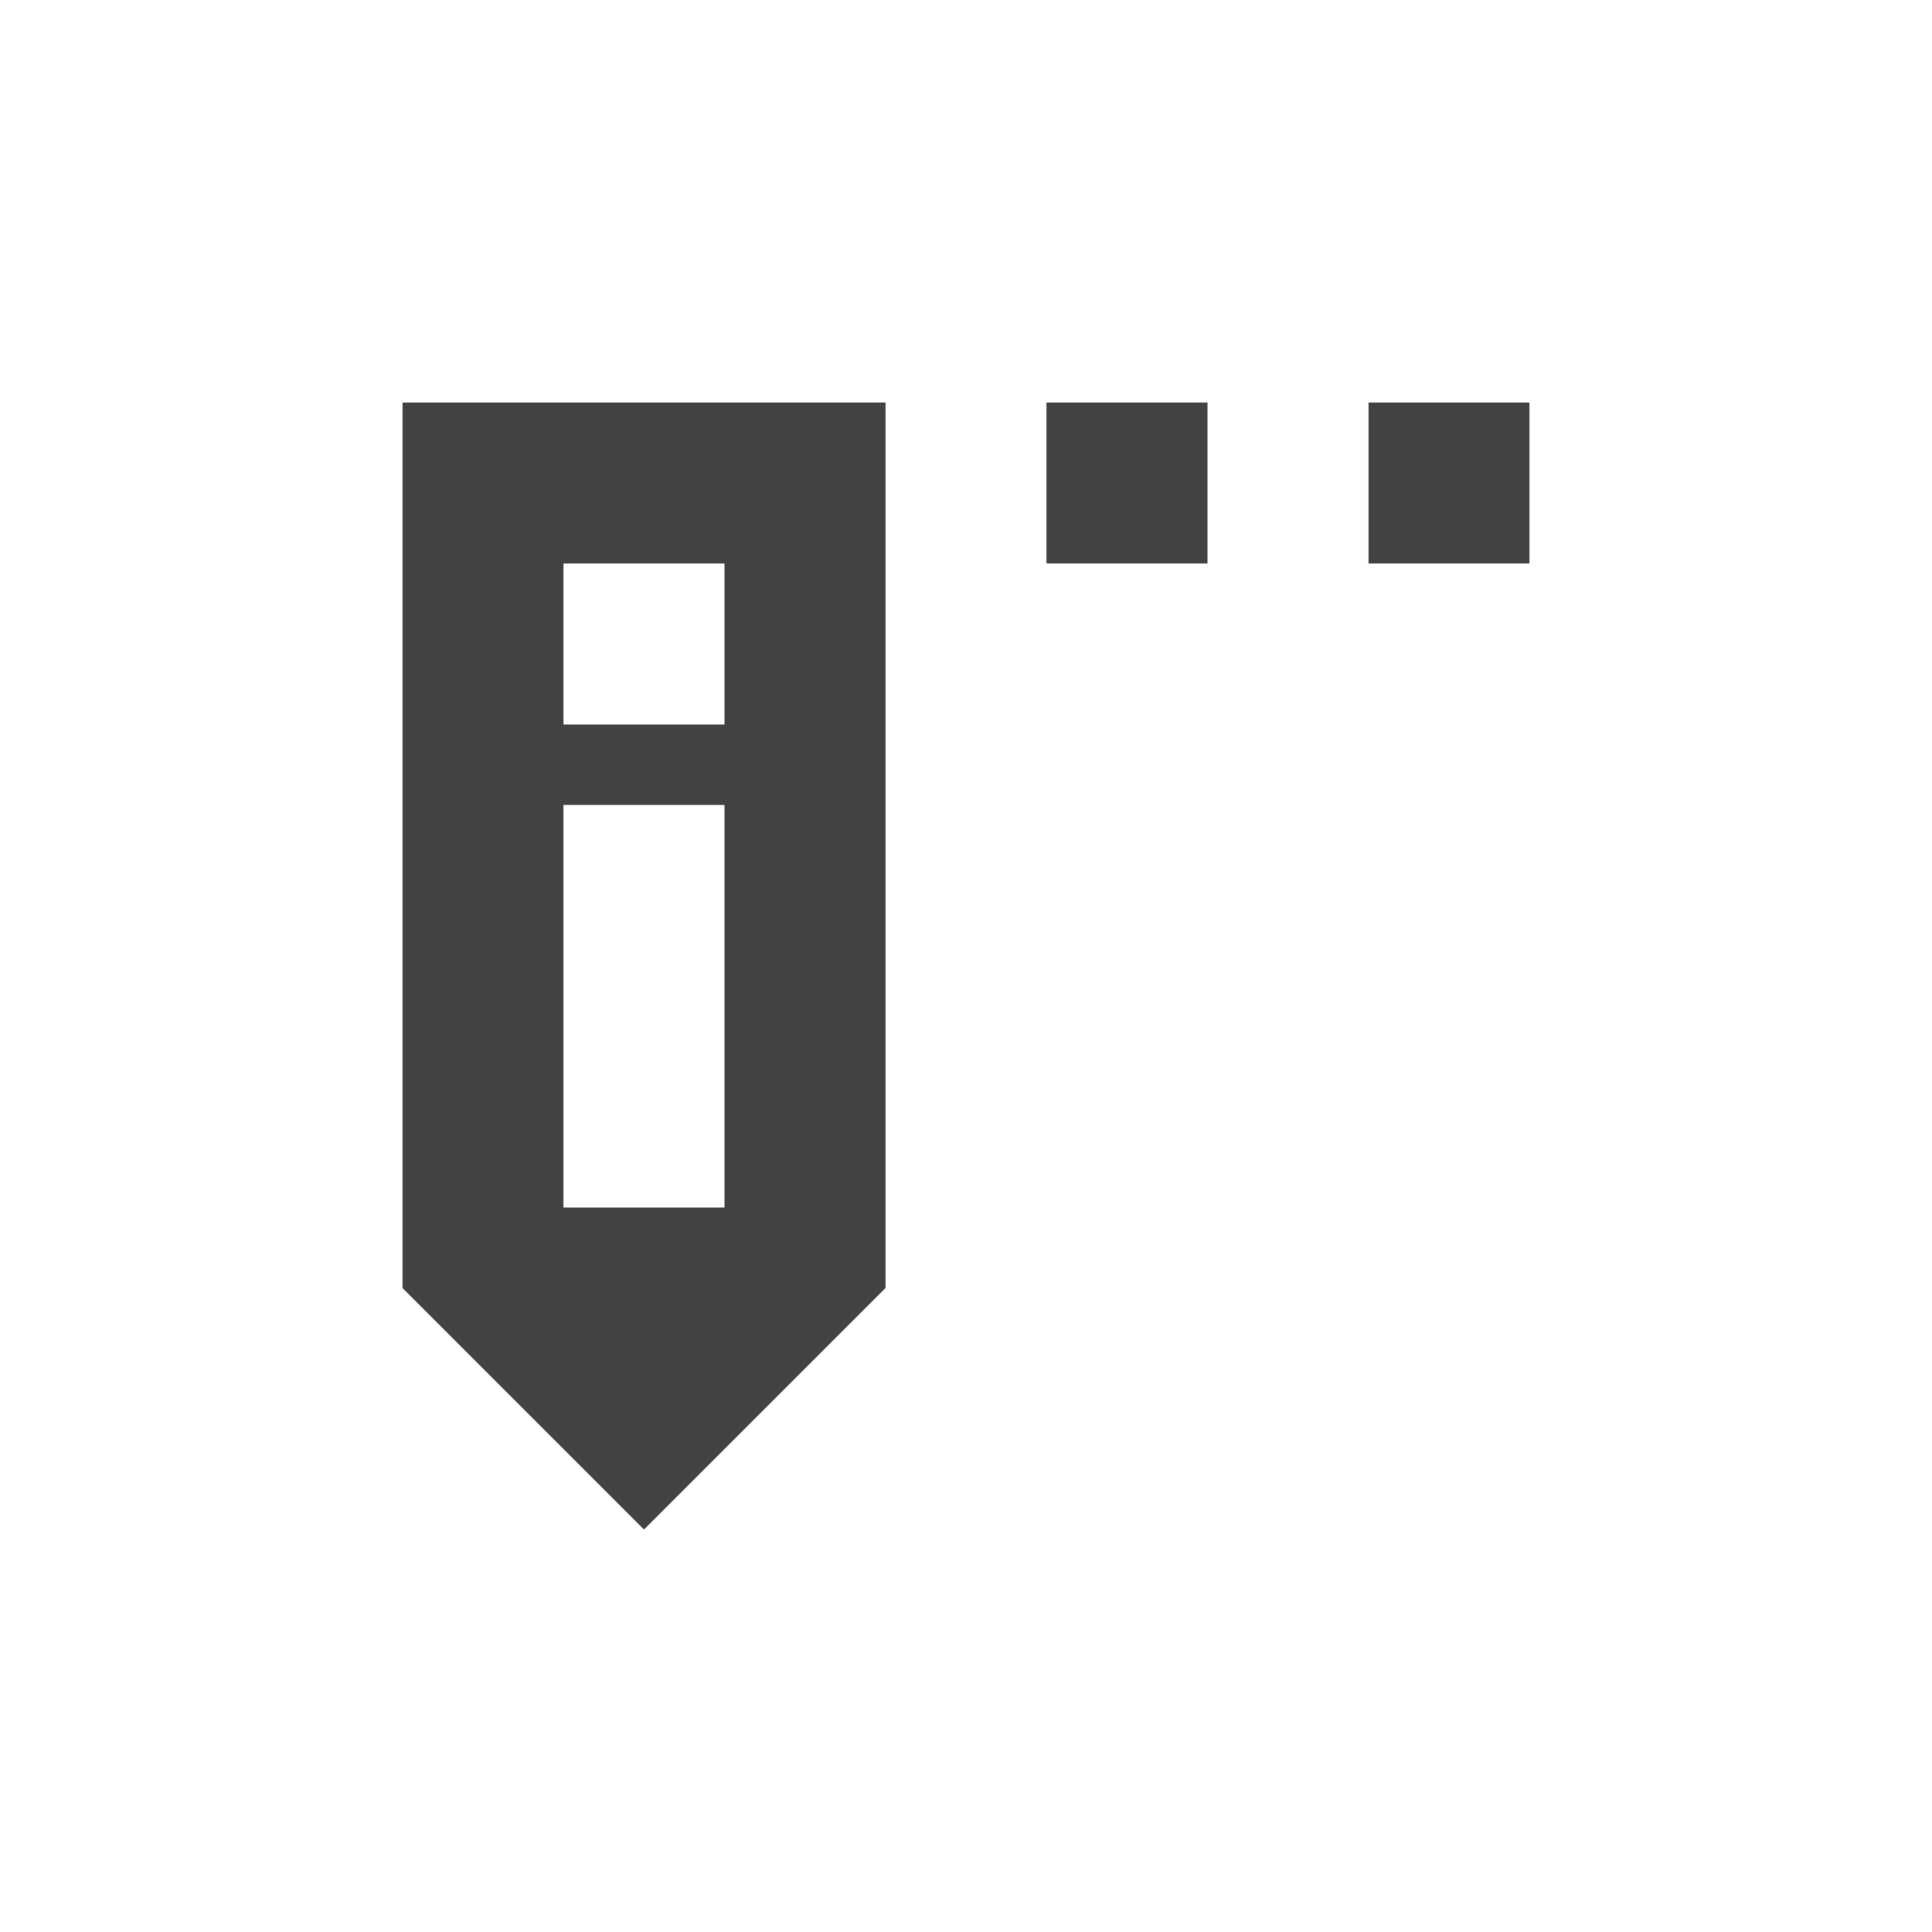
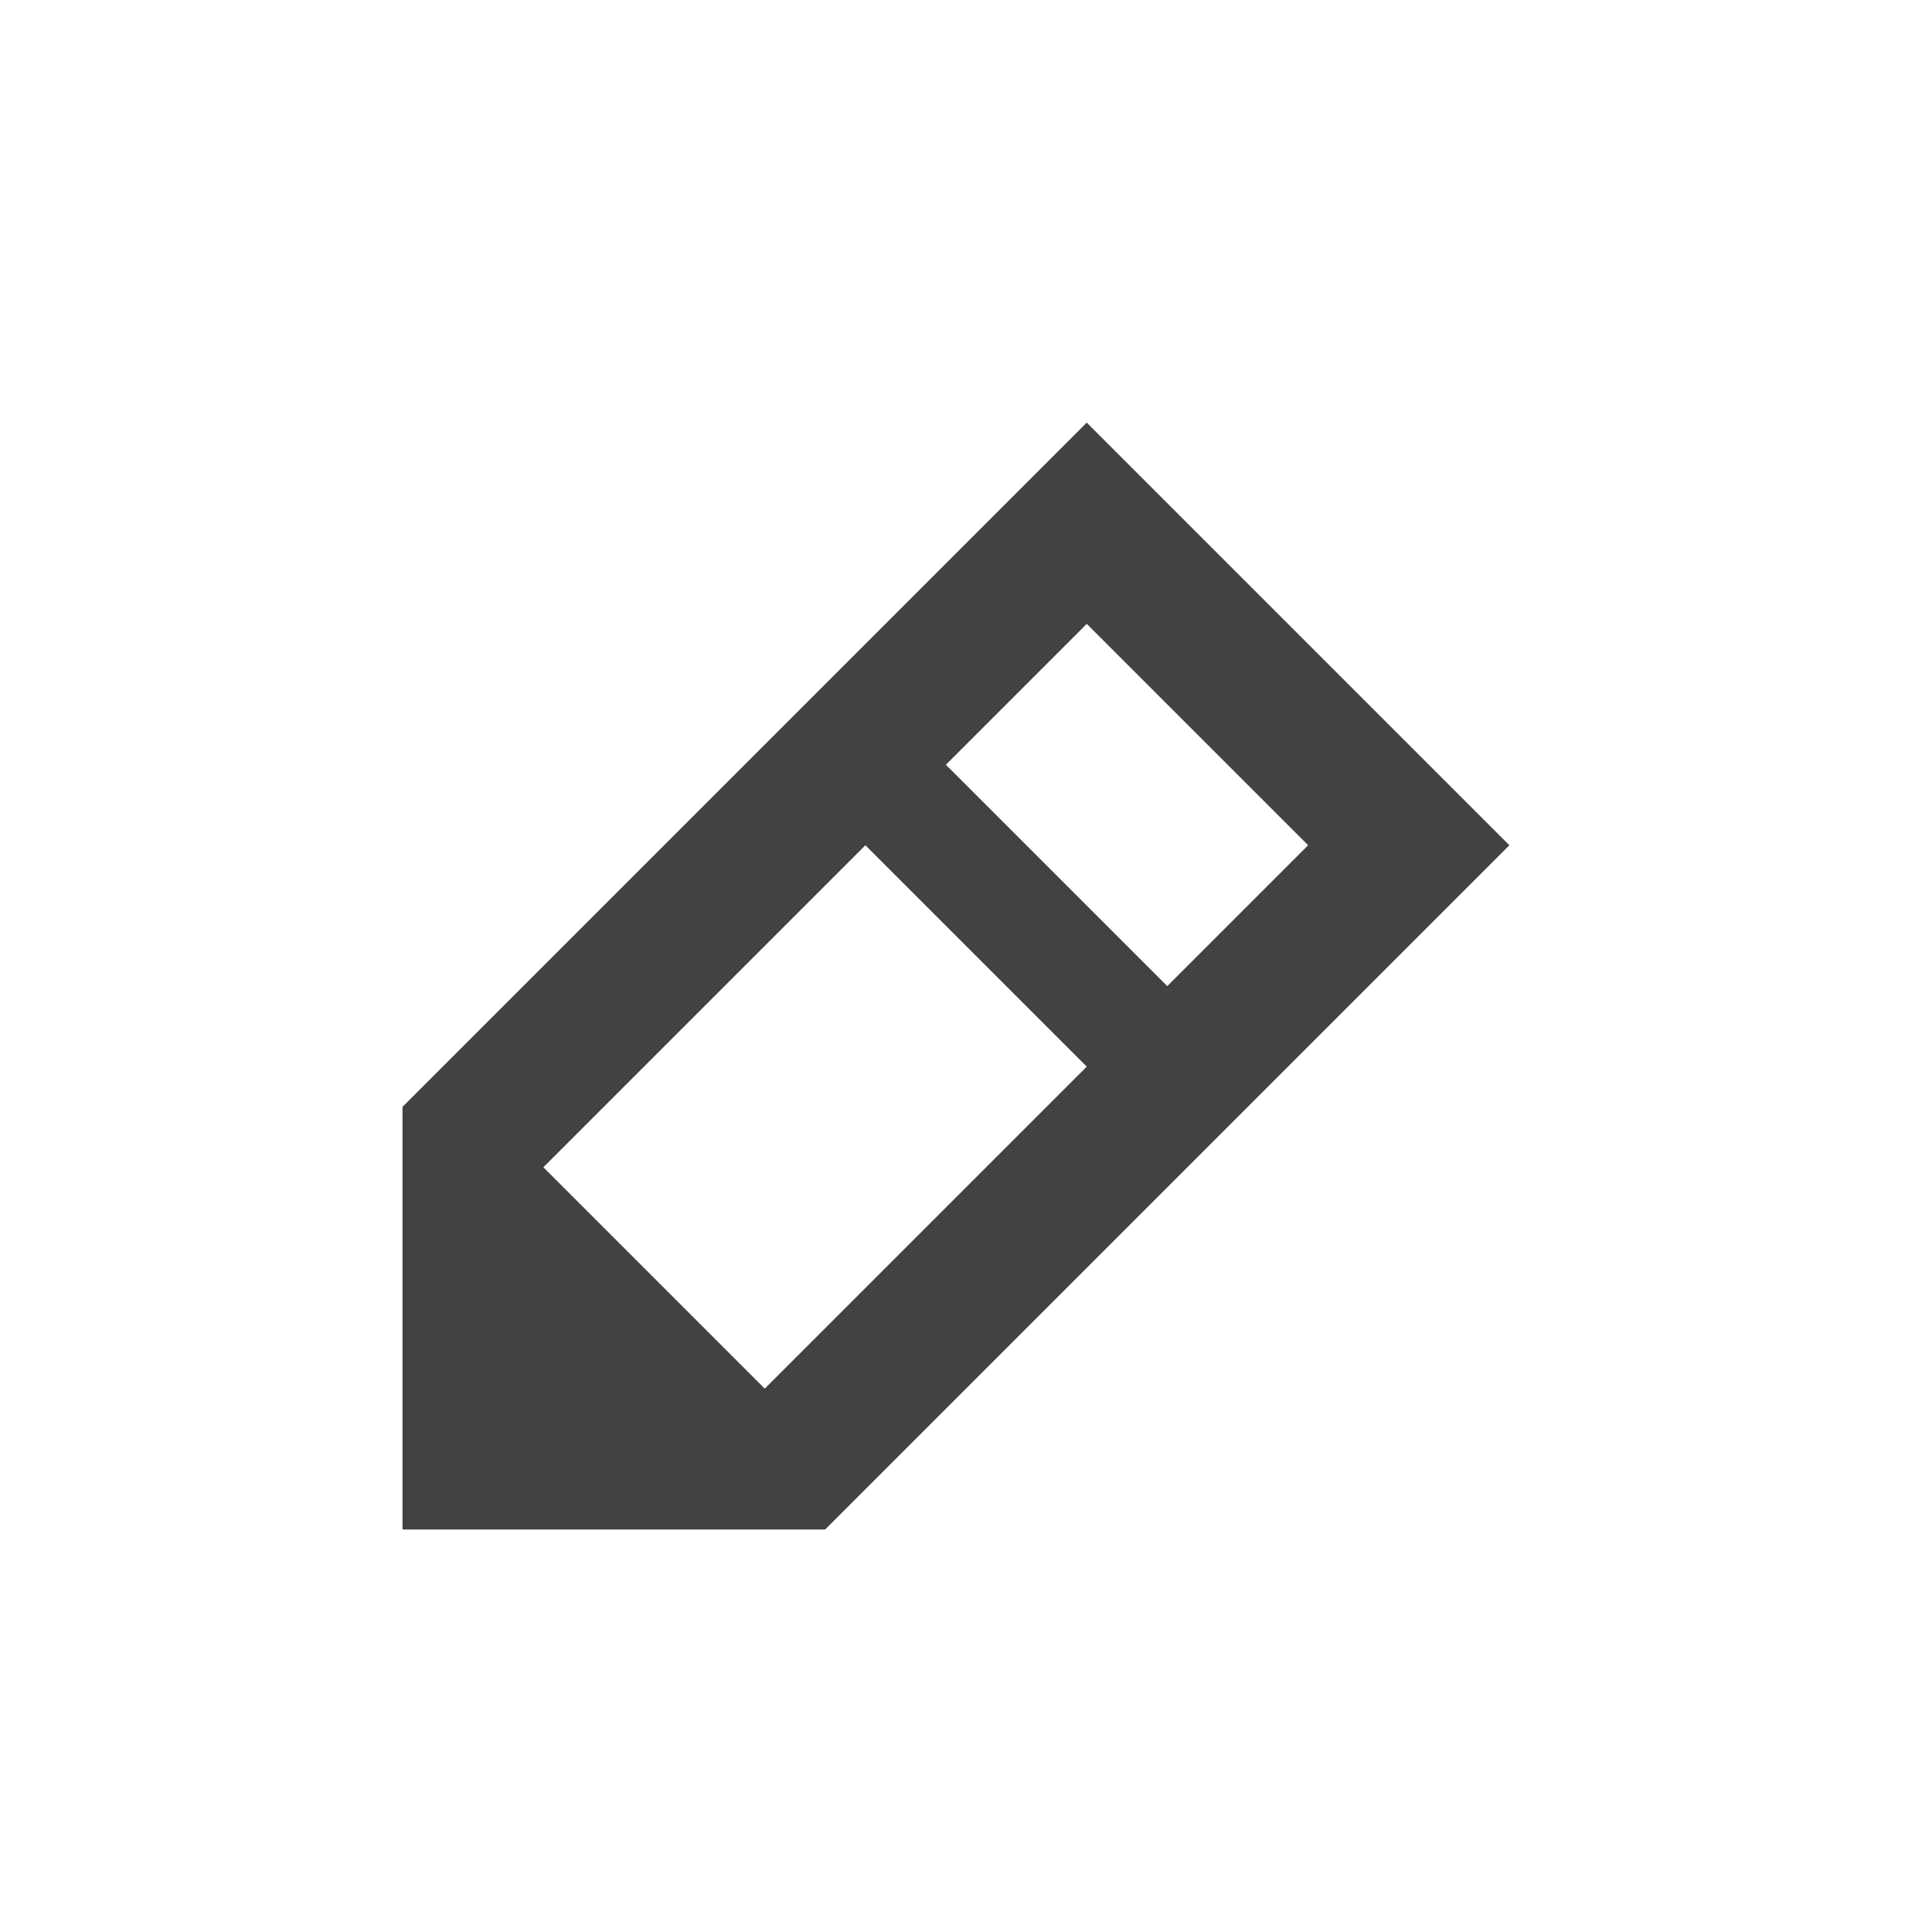
<svg xmlns="http://www.w3.org/2000/svg" width="24px" height="24px" viewBox="0 0 24 24" version="1.1">
  <g id="surface1">
    <defs>
      <style id="current-color-scheme" type="text/css">
   .ColorScheme-Text { color:#424242; } .ColorScheme-Highlight { color:#eeeeee; }
  </style>
    </defs>
-     <path style="fill:currentColor" class="ColorScheme-Text" d="M 11 5 L 11 16 L 8 19 L 5 16 L 5 5 Z M 19 5 L 19 7 L 17 7 L 17 5 Z M 15 5 L 15 7 L 13 7 L 13 5 Z M 9 7 L 7 7 L 7 9 L 9 9 Z M 9 10 L 7 10 L 7 15 L 9 15 Z M 9 10 " />
+     <path style="fill:currentColor" class="ColorScheme-Text" d="M 13.5 5.25 L 5 13.75 L 5 19 L 10.25 19 L 18.75 10.5 Z M 13.5 7.75 L 16.25 10.5 L 14.5 12.25 L 11.75 9.5 Z M 10.75 10.5 L 13.5 13.25 L 9.5 17.25 L 6.75 14.5 Z M 10.75 10.5 " />
  </g>
</svg>
